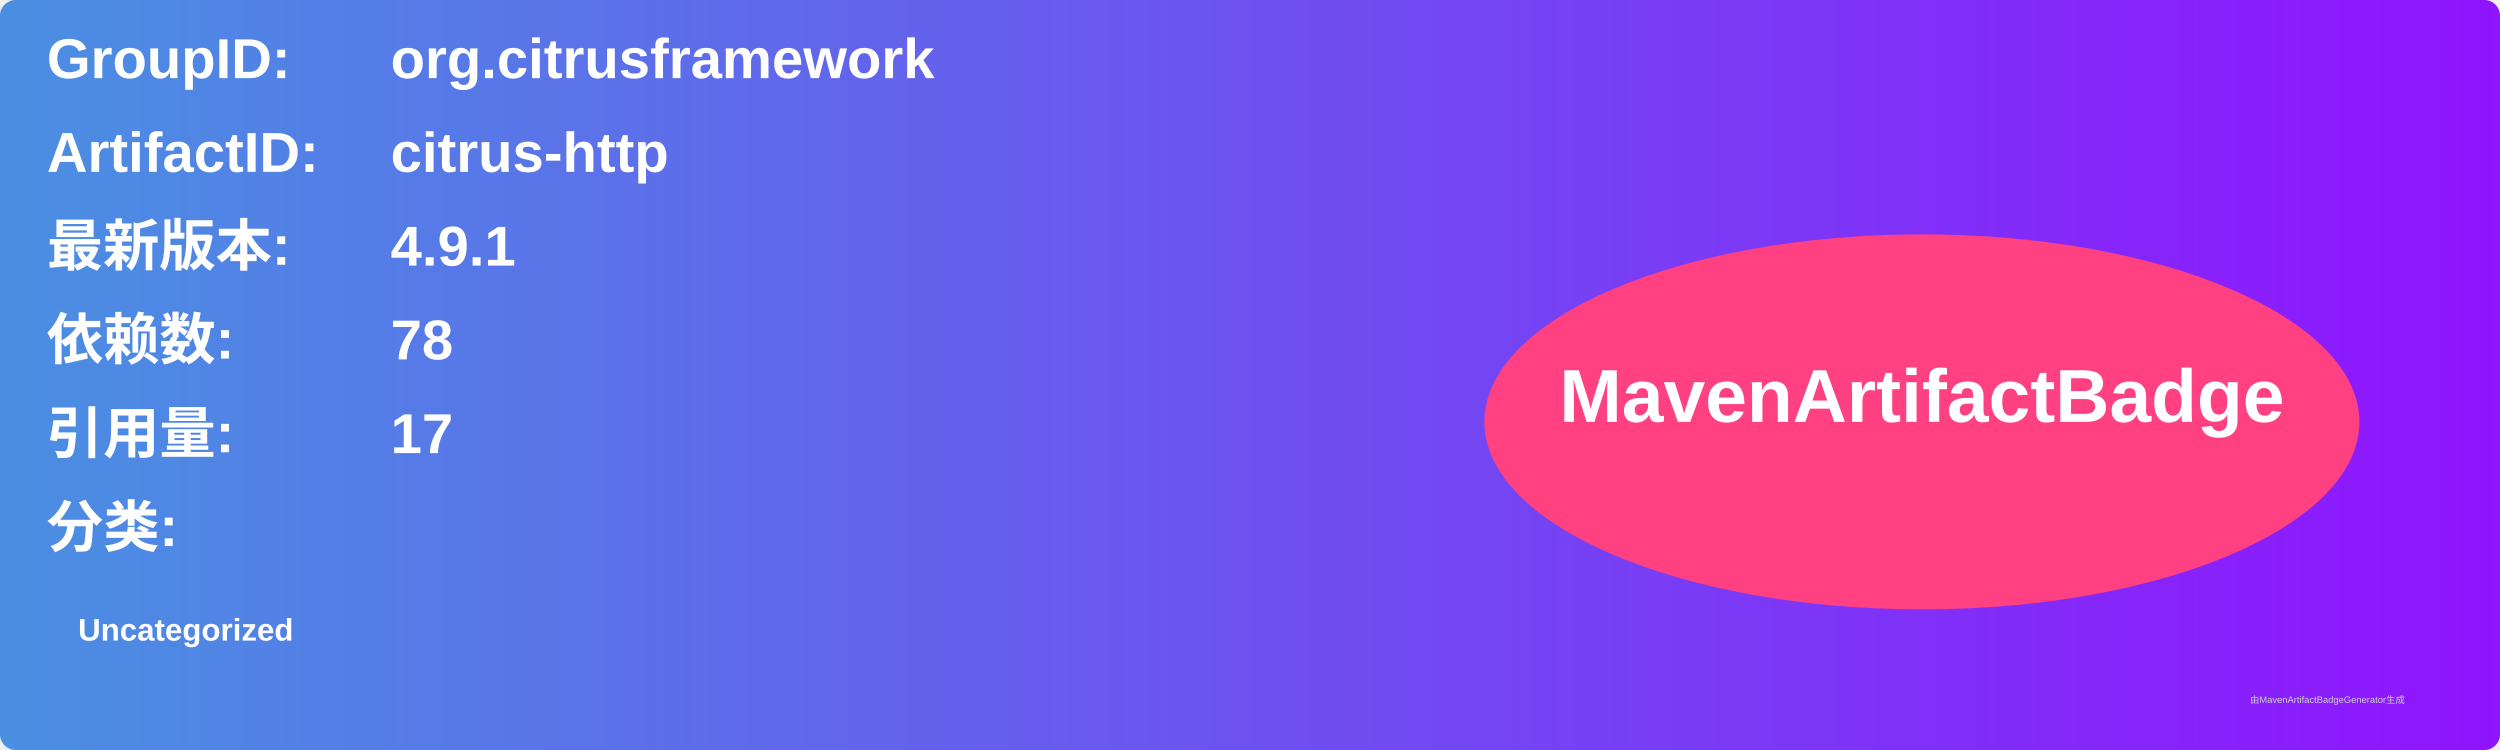
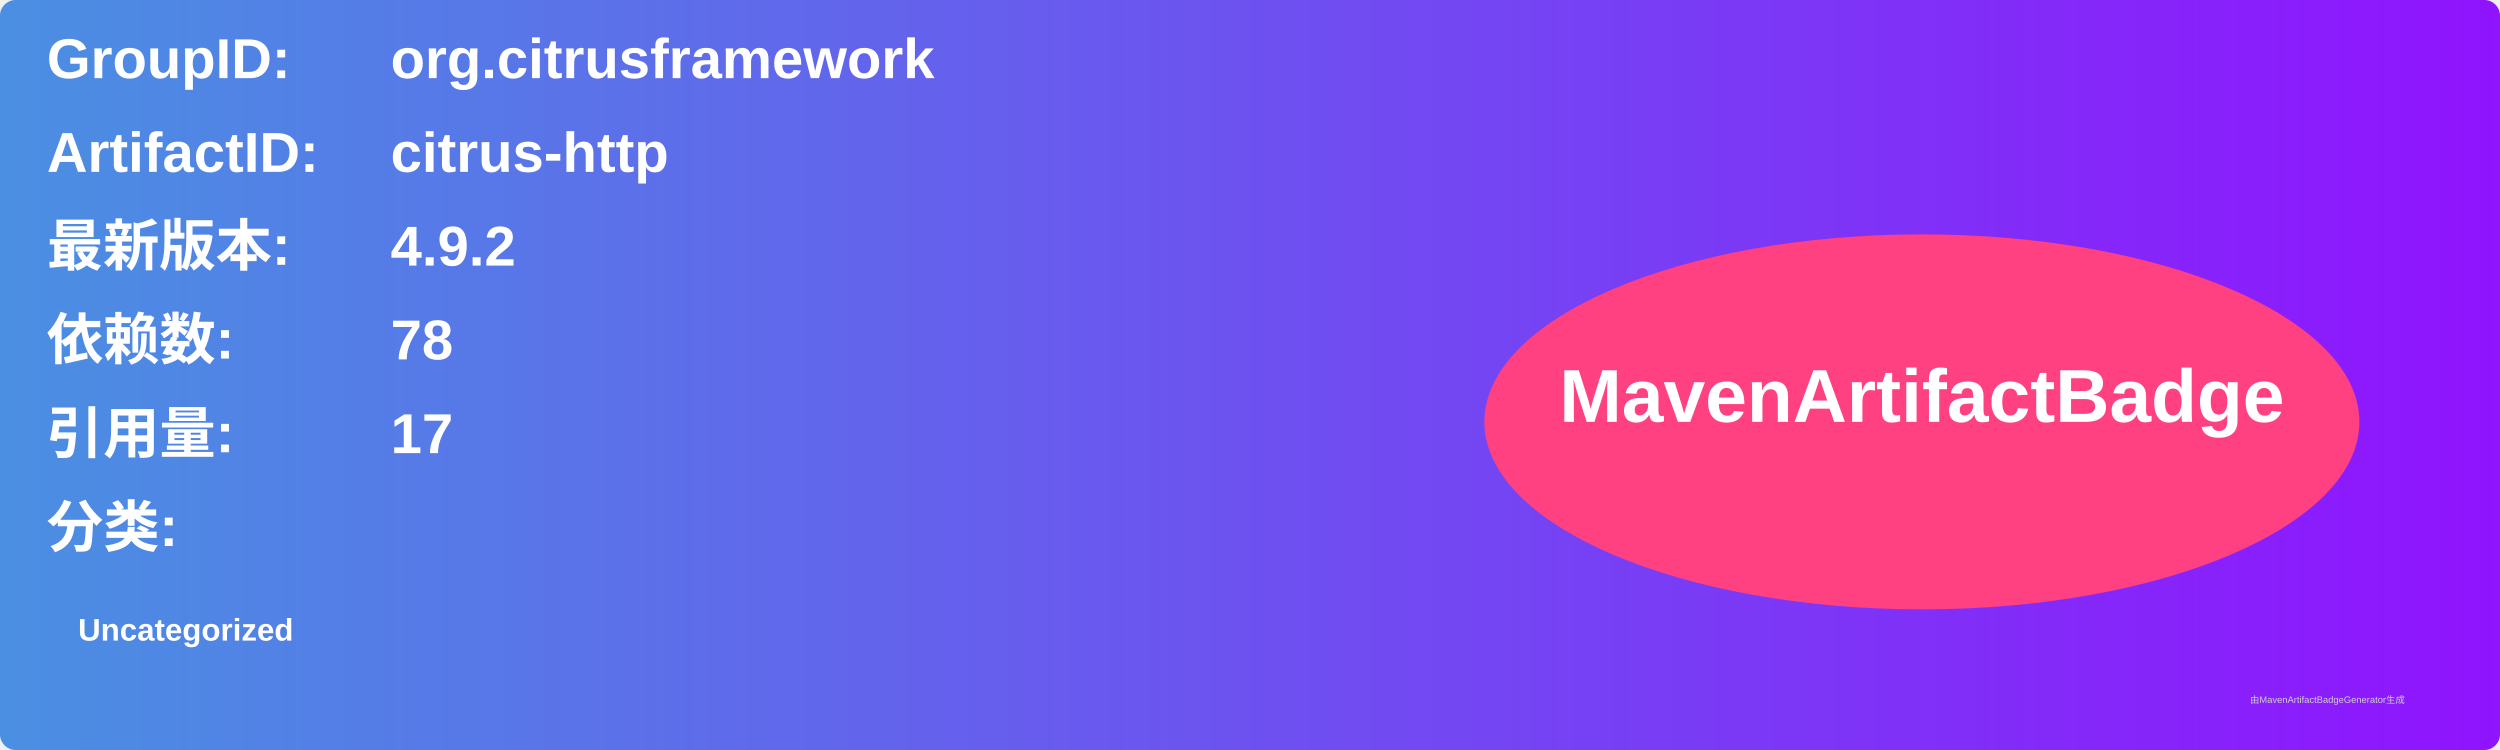
<svg xmlns="http://www.w3.org/2000/svg" width="800" height="240" viewBox="0 0 800 240">
  <linearGradient id="grad" x1="0%" y1="0%" x2="100%" y2="0%">
    <stop offset="0%" stop-color="#4a90e2" />
    <stop offset="100%" stop-color="#9013fe" />
  </linearGradient>
  <rect width="100%" height="100%" rx="5" ry="5" fill="url(#grad)" />
  <g transform="translate(15, 15)">
    <text x="0" y="10" font-family="Arial" font-size="18" fill="white" font-weight="bold" width="260">GroupID:</text>
    <text x="110" y="10" font-family="Arial" font-size="18" fill="white" font-weight="bold" width="460">org.citrusframework</text>
    <text x="0" y="40" font-family="Arial" font-size="18" fill="white" font-weight="bold" width="260">ArtifactID:</text>
    <text x="110" y="40" font-family="Arial" font-size="18" fill="white" font-weight="bold" width="460">citrus-http</text>
    <text x="0" y="70" font-family="Arial" font-size="18" fill="white" font-weight="bold">最新版本:</text>
    <text x="110" y="70" font-family="Arial" font-size="18" fill="white" font-weight="bold">
-       <tspan font-weight="bold">4.9.1</tspan>
+       <tspan font-weight="bold">4.9.2</tspan>
    </text>
    <text x="0" y="100" font-family="Arial" font-size="18" fill="white" font-weight="bold">依赖数: </text>
    <text x="110" y="100" font-family="Arial" font-size="18" fill="white">
      <tspan font-weight="bold">78</tspan>
    </text>
    <text x="0" y="130" font-family="Arial" font-size="18" fill="white" font-weight="bold">引用量: </text>
    <text x="110" y="130" font-family="Arial" font-size="18" fill="white">
      <tspan font-weight="bold">17</tspan>
    </text>
    <text x="0" y="160" font-family="Arial" font-size="18" fill="white" font-weight="bold">分类:</text>
    <text x="10" y="190" font-family="Arial" font-size="10" fill="white">
      <tspan font-weight="bold">Uncategorized</tspan>
    </text>
    <ellipse cx="600" cy="120" rx="140" ry="60" fill="#ff4081" />
    <text x="600" y="120" text-anchor="middle" font-family="Arial" font-size="24" fill="white" font-weight="bold">MavenArtifactBadge</text>
  </g>
  <text x="720" y="225" font-family="Arial" font-size="3" fill="#d0d0d0">由MavenArtifactBadgeGenerator生成</text>
</svg>
